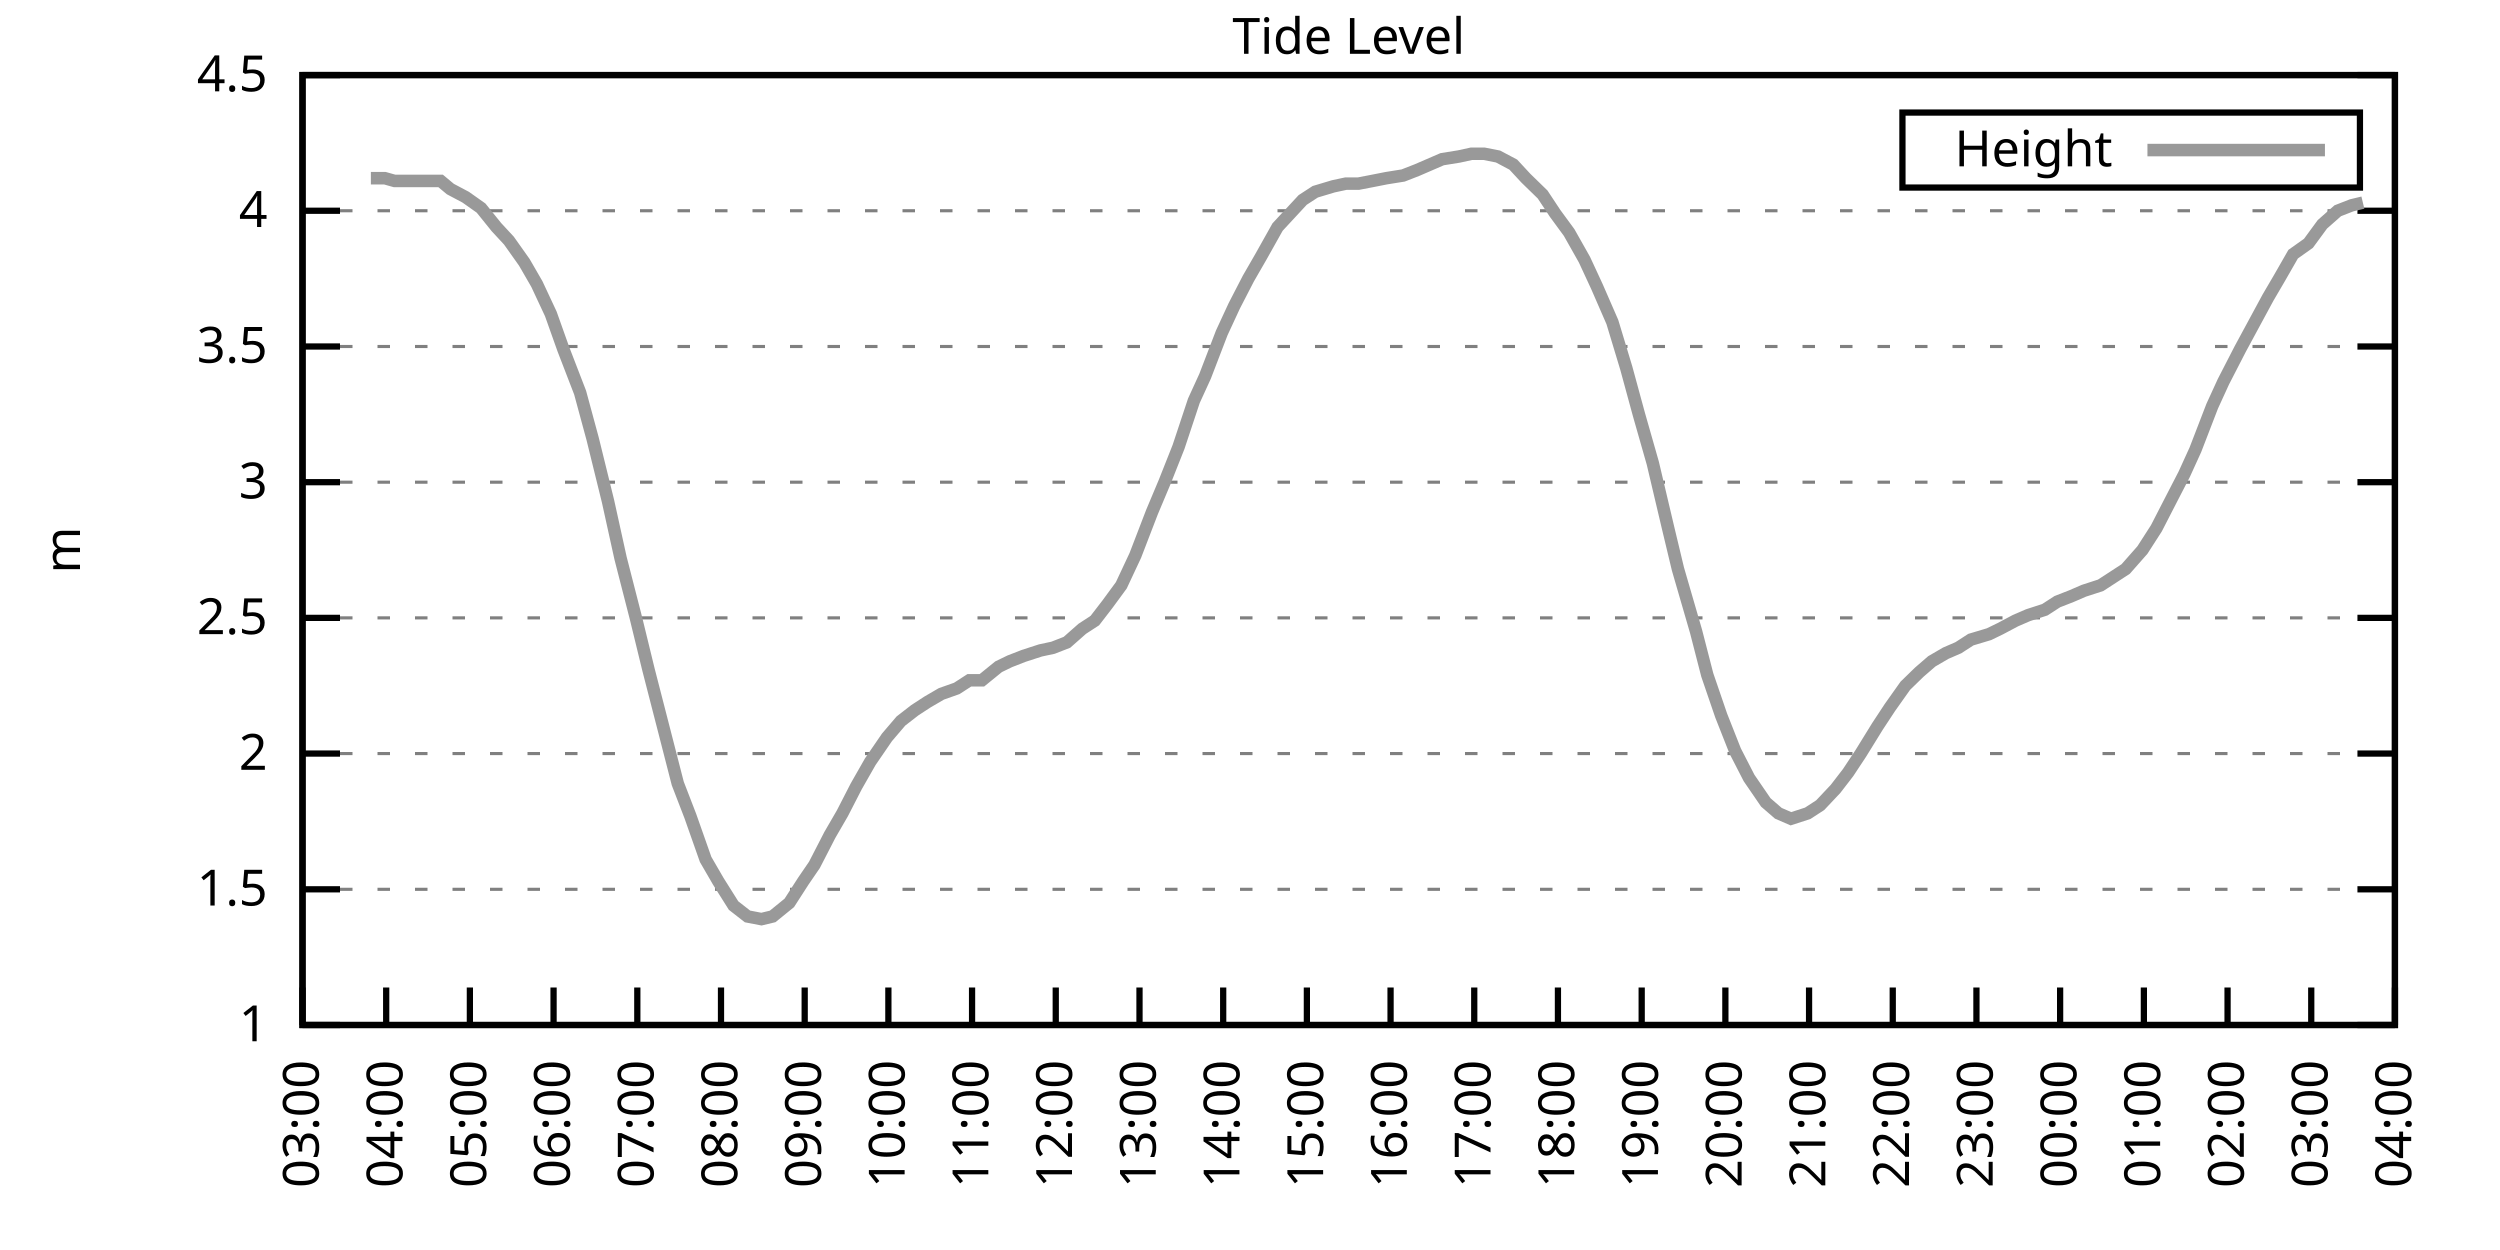
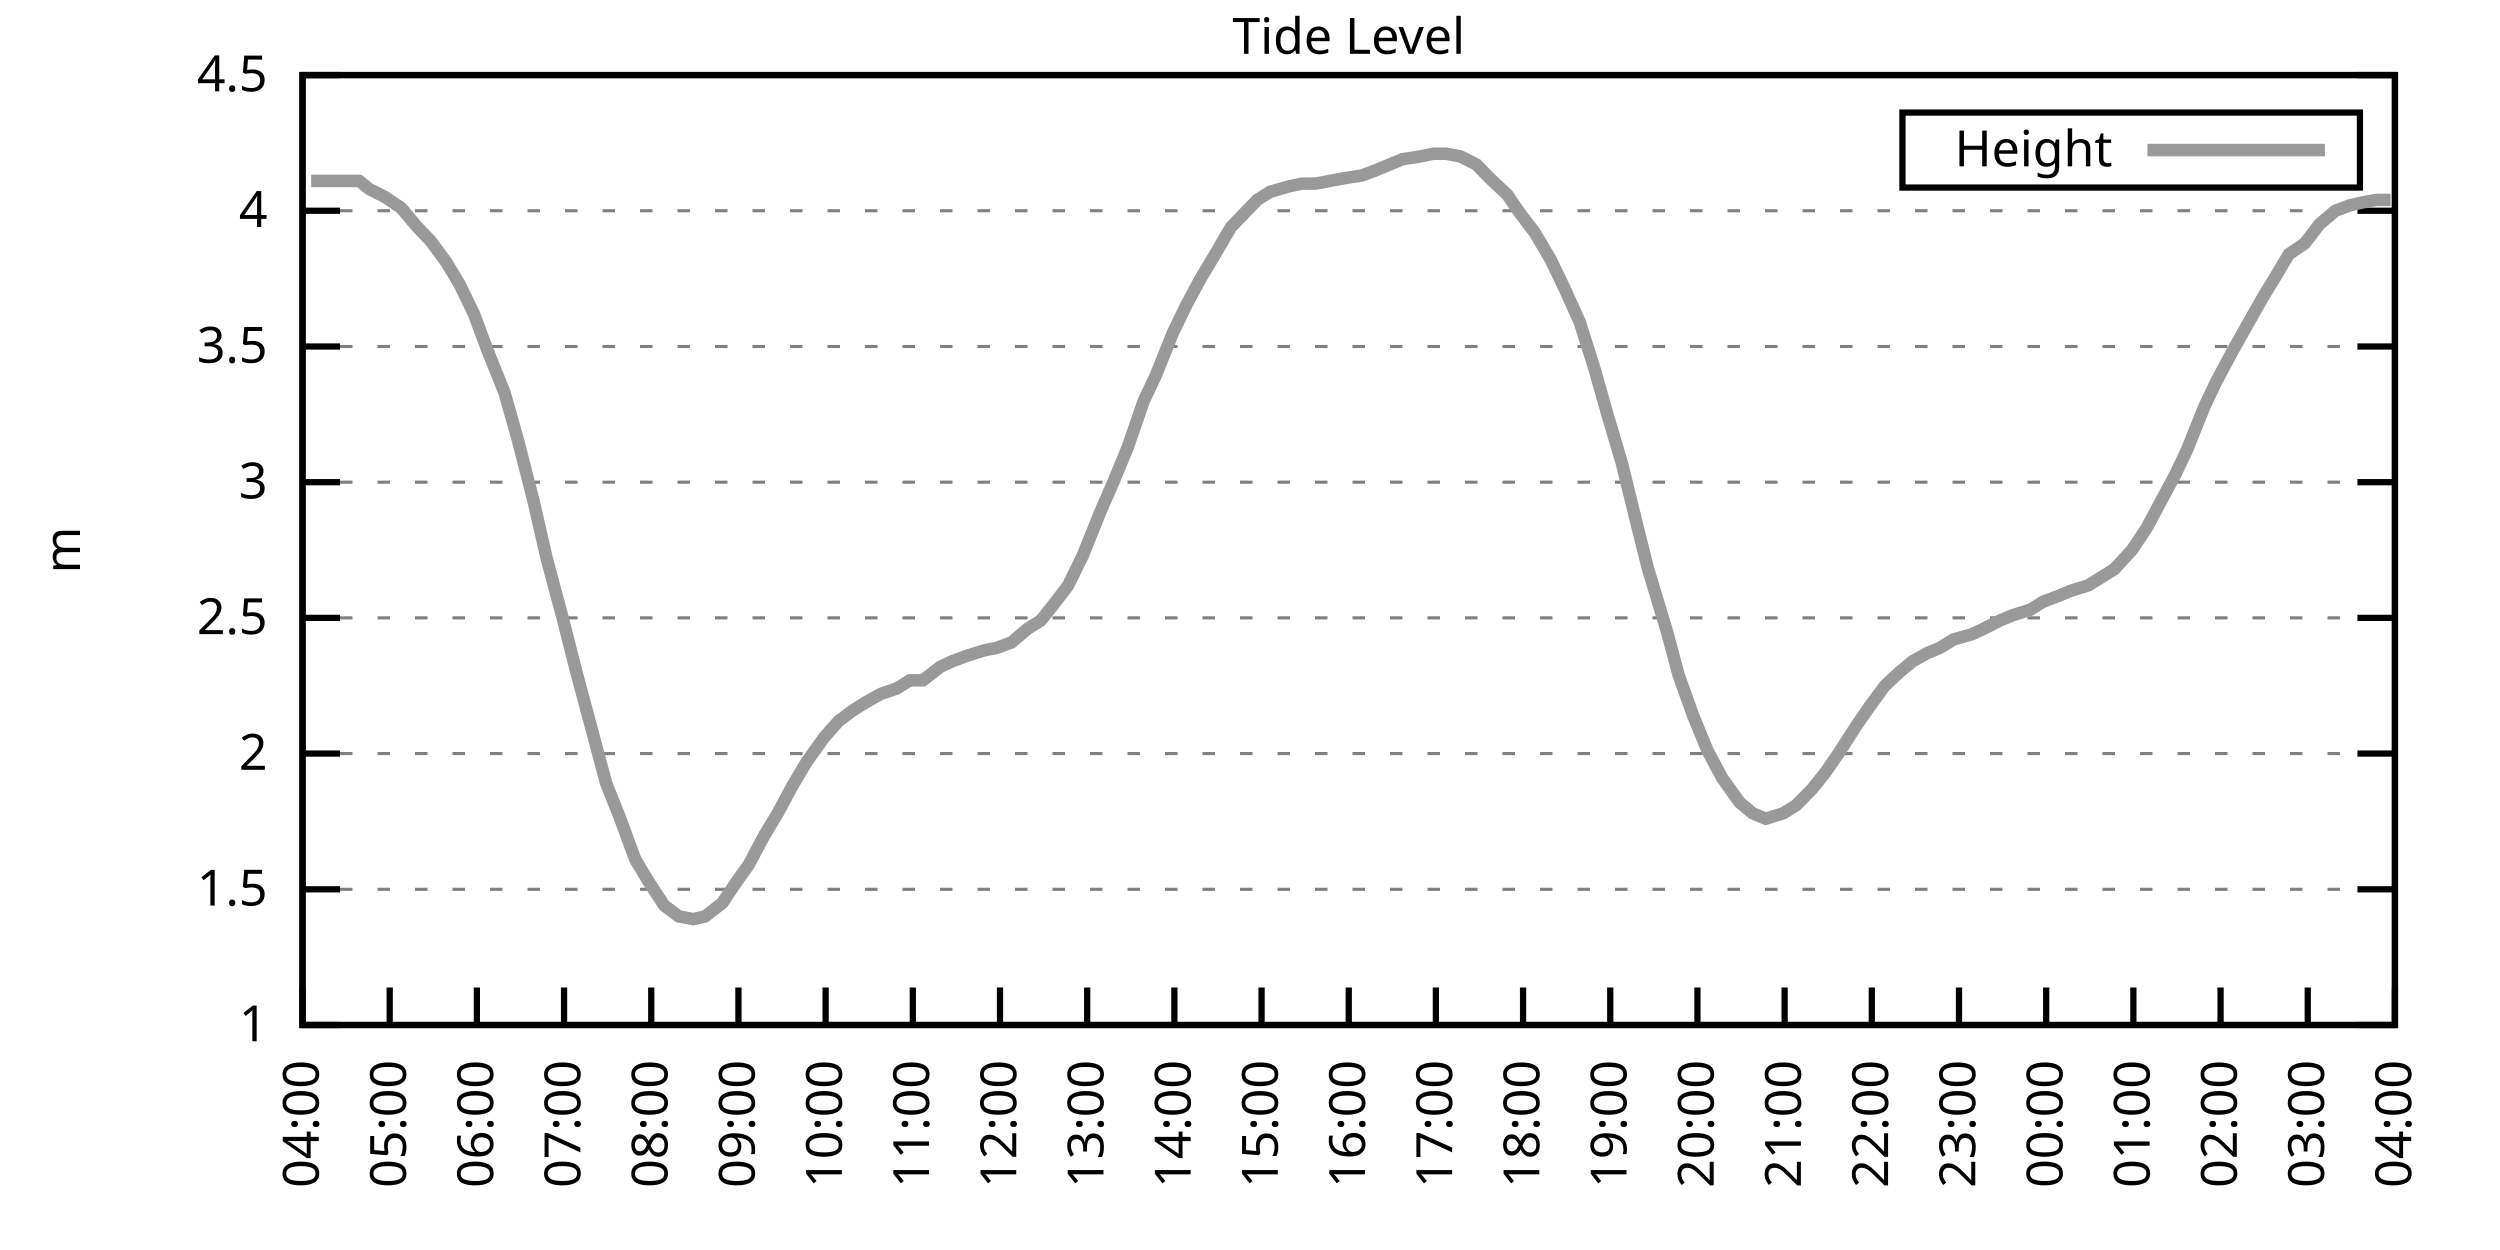
<svg xmlns="http://www.w3.org/2000/svg" xmlns:xlink="http://www.w3.org/1999/xlink" width="400" height="200" viewBox="0 0 400 200">
  <g id="gnuplot_canvas">
    <rect x="0" y="0" width="400" height="200" fill="none" />
    <defs>
      <circle id="gpDot" r="0.5" stroke-width="0.5" stroke="currentColor" />
      <path id="gpPt0" stroke-width="0.333" stroke="currentColor" d="M-1,0 h2 M0,-1 v2" />
      <path id="gpPt1" stroke-width="0.333" stroke="currentColor" d="M-1,-1 L1,1 M1,-1 L-1,1" />
      <path id="gpPt2" stroke-width="0.333" stroke="currentColor" d="M-1,0 L1,0 M0,-1 L0,1 M-1,-1 L1,1 M-1,1 L1,-1" />
      <rect id="gpPt3" stroke-width="0.333" stroke="currentColor" x="-1" y="-1" width="2" height="2" />
      <rect id="gpPt4" stroke-width="0.333" stroke="currentColor" fill="currentColor" x="-1" y="-1" width="2" height="2" />
      <circle id="gpPt5" stroke-width="0.333" stroke="currentColor" cx="0" cy="0" r="1" />
      <use xlink:href="#gpPt5" id="gpPt6" fill="currentColor" stroke="none" />
      <path id="gpPt7" stroke-width="0.333" stroke="currentColor" d="M0,-1.33 L-1.33,0.67 L1.33,0.67 z" />
      <use xlink:href="#gpPt7" id="gpPt8" fill="currentColor" stroke="none" />
      <use xlink:href="#gpPt7" id="gpPt9" stroke="currentColor" transform="rotate(180)" />
      <use xlink:href="#gpPt9" id="gpPt10" fill="currentColor" stroke="none" />
      <use xlink:href="#gpPt3" id="gpPt11" stroke="currentColor" transform="rotate(45)" />
      <use xlink:href="#gpPt11" id="gpPt12" fill="currentColor" stroke="none" />
      <path id="gpPt13" stroke-width="0.333" stroke="currentColor" d="M0,1.330 L1.265,0.411 L0.782,-1.067 L-0.782,-1.076 L-1.265,0.411 z" />
      <use xlink:href="#gpPt13" id="gpPt14" fill="currentColor" stroke="none" />
      <filter id="textbox" filterUnits="objectBoundingBox" x="0" y="0" height="1" width="1">
        <feFlood flood-color="white" flood-opacity="1" result="bgnd" />
        <feComposite in="SourceGraphic" in2="bgnd" operator="atop" />
      </filter>
      <filter id="greybox" filterUnits="objectBoundingBox" x="0" y="0" height="1" width="1">
        <feFlood flood-color="lightgrey" flood-opacity="1" result="grey" />
        <feComposite in="SourceGraphic" in2="grey" operator="atop" />
      </filter>
    </defs>
    <g fill="none" color="white" stroke="currentColor" stroke-width="1.00" stroke-linecap="butt" stroke-linejoin="miter">
</g>
    <g fill="none" color="black" stroke="currentColor" stroke-width="1.00" stroke-linecap="butt" stroke-linejoin="miter">
      <g stroke="none" shape-rendering="crispEdges">
        <polygon fill="rgb(255, 255, 255)" points="48.40,164.00 383.18,164.00 383.18,12.02 48.40,12.02 " />
      </g>
    </g>
    <g fill="none" color="black" stroke="currentColor" stroke-width="1.00" stroke-linecap="butt" stroke-linejoin="miter">
</g>
    <g fill="none" color="black" stroke="black" stroke-width="0.50" stroke-linecap="butt" stroke-linejoin="miter">
</g>
    <g fill="none" color="gray" stroke="currentColor" stroke-width="0.50" stroke-linecap="butt" stroke-linejoin="miter">
      <path stroke="gray" stroke-dasharray="2,4" class="gridline" d="M48.40,164.00 L383.19,164.00  " />
    </g>
    <g fill="none" color="gray" stroke="gray" stroke-width="1.00" stroke-linecap="butt" stroke-linejoin="miter">
</g>
    <g fill="none" color="black" stroke="currentColor" stroke-width="1.00" stroke-linecap="butt" stroke-linejoin="miter">
      <path stroke="black" d="M48.40,164.00 L54.40,164.00 M383.19,164.00 L377.19,164.00  " />
      <g transform="translate(42.80,166.60)" stroke="none" fill="black" font-family="Sans" font-size="8.00" text-anchor="end">
        <text>
          <tspan font-family="Sans"> 1</tspan>
        </text>
      </g>
    </g>
    <g fill="none" color="black" stroke="currentColor" stroke-width="1.00" stroke-linecap="butt" stroke-linejoin="miter">
</g>
    <g fill="none" color="black" stroke="black" stroke-width="0.50" stroke-linecap="butt" stroke-linejoin="miter">
</g>
    <g fill="none" color="gray" stroke="currentColor" stroke-width="0.50" stroke-linecap="butt" stroke-linejoin="miter">
      <path stroke="gray" stroke-dasharray="2,4" class="gridline" d="M48.40,142.29 L383.19,142.29  " />
    </g>
    <g fill="none" color="gray" stroke="gray" stroke-width="1.00" stroke-linecap="butt" stroke-linejoin="miter">
</g>
    <g fill="none" color="black" stroke="currentColor" stroke-width="1.00" stroke-linecap="butt" stroke-linejoin="miter">
      <path stroke="black" d="M48.40,142.29 L54.40,142.29 M383.19,142.29 L377.19,142.29  " />
      <g transform="translate(42.80,144.89)" stroke="none" fill="black" font-family="Sans" font-size="8.00" text-anchor="end">
        <text>
          <tspan font-family="Sans"> 1.5</tspan>
        </text>
      </g>
    </g>
    <g fill="none" color="black" stroke="currentColor" stroke-width="1.00" stroke-linecap="butt" stroke-linejoin="miter">
</g>
    <g fill="none" color="black" stroke="black" stroke-width="0.50" stroke-linecap="butt" stroke-linejoin="miter">
</g>
    <g fill="none" color="gray" stroke="currentColor" stroke-width="0.50" stroke-linecap="butt" stroke-linejoin="miter">
      <path stroke="gray" stroke-dasharray="2,4" class="gridline" d="M48.40,120.57 L383.19,120.57  " />
    </g>
    <g fill="none" color="gray" stroke="gray" stroke-width="1.00" stroke-linecap="butt" stroke-linejoin="miter">
</g>
    <g fill="none" color="black" stroke="currentColor" stroke-width="1.00" stroke-linecap="butt" stroke-linejoin="miter">
      <path stroke="black" d="M48.40,120.57 L54.40,120.57 M383.19,120.57 L377.19,120.57  " />
      <g transform="translate(42.80,123.17)" stroke="none" fill="black" font-family="Sans" font-size="8.00" text-anchor="end">
        <text>
          <tspan font-family="Sans"> 2</tspan>
        </text>
      </g>
    </g>
    <g fill="none" color="black" stroke="currentColor" stroke-width="1.00" stroke-linecap="butt" stroke-linejoin="miter">
</g>
    <g fill="none" color="black" stroke="black" stroke-width="0.50" stroke-linecap="butt" stroke-linejoin="miter">
</g>
    <g fill="none" color="gray" stroke="currentColor" stroke-width="0.50" stroke-linecap="butt" stroke-linejoin="miter">
      <path stroke="gray" stroke-dasharray="2,4" class="gridline" d="M48.40,98.86 L383.19,98.86  " />
    </g>
    <g fill="none" color="gray" stroke="gray" stroke-width="1.00" stroke-linecap="butt" stroke-linejoin="miter">
</g>
    <g fill="none" color="black" stroke="currentColor" stroke-width="1.00" stroke-linecap="butt" stroke-linejoin="miter">
      <path stroke="black" d="M48.40,98.86 L54.40,98.86 M383.19,98.86 L377.19,98.86  " />
      <g transform="translate(42.80,101.46)" stroke="none" fill="black" font-family="Sans" font-size="8.00" text-anchor="end">
        <text>
          <tspan font-family="Sans"> 2.5</tspan>
        </text>
      </g>
    </g>
    <g fill="none" color="black" stroke="currentColor" stroke-width="1.00" stroke-linecap="butt" stroke-linejoin="miter">
</g>
    <g fill="none" color="black" stroke="black" stroke-width="0.50" stroke-linecap="butt" stroke-linejoin="miter">
</g>
    <g fill="none" color="gray" stroke="currentColor" stroke-width="0.50" stroke-linecap="butt" stroke-linejoin="miter">
      <path stroke="gray" stroke-dasharray="2,4" class="gridline" d="M48.40,77.15 L383.19,77.15  " />
    </g>
    <g fill="none" color="gray" stroke="gray" stroke-width="1.00" stroke-linecap="butt" stroke-linejoin="miter">
</g>
    <g fill="none" color="black" stroke="currentColor" stroke-width="1.00" stroke-linecap="butt" stroke-linejoin="miter">
      <path stroke="black" d="M48.40,77.15 L54.40,77.15 M383.19,77.15 L377.19,77.15  " />
      <g transform="translate(42.80,79.75)" stroke="none" fill="black" font-family="Sans" font-size="8.00" text-anchor="end">
        <text>
          <tspan font-family="Sans"> 3</tspan>
        </text>
      </g>
    </g>
    <g fill="none" color="black" stroke="currentColor" stroke-width="1.00" stroke-linecap="butt" stroke-linejoin="miter">
</g>
    <g fill="none" color="black" stroke="black" stroke-width="0.50" stroke-linecap="butt" stroke-linejoin="miter">
</g>
    <g fill="none" color="gray" stroke="currentColor" stroke-width="0.50" stroke-linecap="butt" stroke-linejoin="miter">
      <path stroke="gray" stroke-dasharray="2,4" class="gridline" d="M48.40,55.44 L383.19,55.44  " />
    </g>
    <g fill="none" color="gray" stroke="gray" stroke-width="1.00" stroke-linecap="butt" stroke-linejoin="miter">
</g>
    <g fill="none" color="black" stroke="currentColor" stroke-width="1.00" stroke-linecap="butt" stroke-linejoin="miter">
      <path stroke="black" d="M48.40,55.44 L54.40,55.44 M383.19,55.44 L377.19,55.44  " />
      <g transform="translate(42.80,58.04)" stroke="none" fill="black" font-family="Sans" font-size="8.00" text-anchor="end">
        <text>
          <tspan font-family="Sans"> 3.5</tspan>
        </text>
      </g>
    </g>
    <g fill="none" color="black" stroke="currentColor" stroke-width="1.00" stroke-linecap="butt" stroke-linejoin="miter">
</g>
    <g fill="none" color="black" stroke="black" stroke-width="0.50" stroke-linecap="butt" stroke-linejoin="miter">
</g>
    <g fill="none" color="gray" stroke="currentColor" stroke-width="0.50" stroke-linecap="butt" stroke-linejoin="miter">
      <path stroke="gray" stroke-dasharray="2,4" class="gridline" d="M48.40,33.72 L383.19,33.72  " />
    </g>
    <g fill="none" color="gray" stroke="gray" stroke-width="1.00" stroke-linecap="butt" stroke-linejoin="miter">
</g>
    <g fill="none" color="black" stroke="currentColor" stroke-width="1.00" stroke-linecap="butt" stroke-linejoin="miter">
      <path stroke="black" d="M48.40,33.72 L54.40,33.72 M383.19,33.72 L377.19,33.72  " />
      <g transform="translate(42.80,36.32)" stroke="none" fill="black" font-family="Sans" font-size="8.00" text-anchor="end">
        <text>
          <tspan font-family="Sans"> 4</tspan>
        </text>
      </g>
    </g>
    <g fill="none" color="black" stroke="currentColor" stroke-width="1.00" stroke-linecap="butt" stroke-linejoin="miter">
</g>
    <g fill="none" color="black" stroke="black" stroke-width="0.50" stroke-linecap="butt" stroke-linejoin="miter">
</g>
    <g fill="none" color="gray" stroke="currentColor" stroke-width="0.50" stroke-linecap="butt" stroke-linejoin="miter">
      <path stroke="gray" stroke-dasharray="2,4" class="gridline" d="M48.40,12.01 L383.19,12.01  " />
    </g>
    <g fill="none" color="gray" stroke="gray" stroke-width="1.00" stroke-linecap="butt" stroke-linejoin="miter">
</g>
    <g fill="none" color="black" stroke="currentColor" stroke-width="1.00" stroke-linecap="butt" stroke-linejoin="miter">
      <path stroke="black" d="M48.40,12.01 L54.40,12.01 M383.19,12.01 L377.19,12.01  " />
      <g transform="translate(42.80,14.61)" stroke="none" fill="black" font-family="Sans" font-size="8.00" text-anchor="end">
        <text>
          <tspan font-family="Sans"> 4.5</tspan>
        </text>
      </g>
    </g>
    <g fill="none" color="black" stroke="currentColor" stroke-width="1.00" stroke-linecap="butt" stroke-linejoin="miter">
      <path stroke="black" d="M48.40,164.00 L48.40,158.00  " />
      <g transform="translate(51.00,169.60) rotate(270.00)" stroke="none" fill="black" font-family="Sans" font-size="8.00" text-anchor="end">
        <text>
-           <tspan font-family="Sans">03:00</tspan>
-         </text>
-       </g>
-     </g>
-     <g fill="none" color="black" stroke="currentColor" stroke-width="1.00" stroke-linecap="butt" stroke-linejoin="miter">
-       <path stroke="black" d="M61.79,164.00 L61.79,158.00  " />
-       <g transform="translate(64.39,169.60) rotate(270.00)" stroke="none" fill="black" font-family="Sans" font-size="8.00" text-anchor="end">
-         <text>
          <tspan font-family="Sans">04:00</tspan>
        </text>
      </g>
    </g>
    <g fill="none" color="black" stroke="currentColor" stroke-width="1.00" stroke-linecap="butt" stroke-linejoin="miter">
-       <path stroke="black" d="M75.18,164.00 L75.18,158.00  " />
-       <g transform="translate(77.78,169.60) rotate(270.00)" stroke="none" fill="black" font-family="Sans" font-size="8.00" text-anchor="end">
+       <path stroke="black" d="M62.35,164.00 L62.35,158.00  " />
+       <g transform="translate(64.95,169.60) rotate(270.00)" stroke="none" fill="black" font-family="Sans" font-size="8.00" text-anchor="end">
        <text>
          <tspan font-family="Sans">05:00</tspan>
        </text>
      </g>
    </g>
    <g fill="none" color="black" stroke="currentColor" stroke-width="1.00" stroke-linecap="butt" stroke-linejoin="miter">
-       <path stroke="black" d="M88.57,164.00 L88.57,158.00  " />
-       <g transform="translate(91.17,169.60) rotate(270.00)" stroke="none" fill="black" font-family="Sans" font-size="8.00" text-anchor="end">
+       <path stroke="black" d="M76.30,164.00 L76.30,158.00  " />
+       <g transform="translate(78.90,169.60) rotate(270.00)" stroke="none" fill="black" font-family="Sans" font-size="8.00" text-anchor="end">
        <text>
          <tspan font-family="Sans">06:00</tspan>
        </text>
      </g>
    </g>
    <g fill="none" color="black" stroke="currentColor" stroke-width="1.00" stroke-linecap="butt" stroke-linejoin="miter">
-       <path stroke="black" d="M101.97,164.00 L101.97,158.00  " />
-       <g transform="translate(104.57,169.60) rotate(270.00)" stroke="none" fill="black" font-family="Sans" font-size="8.00" text-anchor="end">
+       <path stroke="black" d="M90.25,164.00 L90.25,158.00  " />
+       <g transform="translate(92.85,169.60) rotate(270.00)" stroke="none" fill="black" font-family="Sans" font-size="8.00" text-anchor="end">
        <text>
          <tspan font-family="Sans">07:00</tspan>
        </text>
      </g>
    </g>
    <g fill="none" color="black" stroke="currentColor" stroke-width="1.00" stroke-linecap="butt" stroke-linejoin="miter">
-       <path stroke="black" d="M115.36,164.00 L115.36,158.00  " />
-       <g transform="translate(117.96,169.60) rotate(270.00)" stroke="none" fill="black" font-family="Sans" font-size="8.00" text-anchor="end">
+       <path stroke="black" d="M104.20,164.00 L104.20,158.00  " />
+       <g transform="translate(106.80,169.60) rotate(270.00)" stroke="none" fill="black" font-family="Sans" font-size="8.00" text-anchor="end">
        <text>
          <tspan font-family="Sans">08:00</tspan>
        </text>
      </g>
    </g>
    <g fill="none" color="black" stroke="currentColor" stroke-width="1.00" stroke-linecap="butt" stroke-linejoin="miter">
-       <path stroke="black" d="M128.75,164.00 L128.75,158.00  " />
-       <g transform="translate(131.35,169.60) rotate(270.00)" stroke="none" fill="black" font-family="Sans" font-size="8.00" text-anchor="end">
+       <path stroke="black" d="M118.15,164.00 L118.15,158.00  " />
+       <g transform="translate(120.75,169.60) rotate(270.00)" stroke="none" fill="black" font-family="Sans" font-size="8.00" text-anchor="end">
        <text>
          <tspan font-family="Sans">09:00</tspan>
        </text>
      </g>
    </g>
    <g fill="none" color="black" stroke="currentColor" stroke-width="1.00" stroke-linecap="butt" stroke-linejoin="miter">
-       <path stroke="black" d="M142.14,164.00 L142.14,158.00  " />
-       <g transform="translate(144.74,169.60) rotate(270.00)" stroke="none" fill="black" font-family="Sans" font-size="8.00" text-anchor="end">
+       <path stroke="black" d="M132.10,164.00 L132.10,158.00  " />
+       <g transform="translate(134.70,169.60) rotate(270.00)" stroke="none" fill="black" font-family="Sans" font-size="8.00" text-anchor="end">
        <text>
          <tspan font-family="Sans">10:00</tspan>
        </text>
      </g>
    </g>
    <g fill="none" color="black" stroke="currentColor" stroke-width="1.00" stroke-linecap="butt" stroke-linejoin="miter">
-       <path stroke="black" d="M155.53,164.00 L155.53,158.00  " />
-       <g transform="translate(158.13,169.60) rotate(270.00)" stroke="none" fill="black" font-family="Sans" font-size="8.00" text-anchor="end">
+       <path stroke="black" d="M146.05,164.00 L146.05,158.00  " />
+       <g transform="translate(148.65,169.60) rotate(270.00)" stroke="none" fill="black" font-family="Sans" font-size="8.00" text-anchor="end">
        <text>
          <tspan font-family="Sans">11:00</tspan>
        </text>
      </g>
    </g>
    <g fill="none" color="black" stroke="currentColor" stroke-width="1.00" stroke-linecap="butt" stroke-linejoin="miter">
-       <path stroke="black" d="M168.92,164.00 L168.92,158.00  " />
-       <g transform="translate(171.52,169.60) rotate(270.00)" stroke="none" fill="black" font-family="Sans" font-size="8.00" text-anchor="end">
+       <path stroke="black" d="M160.00,164.00 L160.00,158.00  " />
+       <g transform="translate(162.60,169.60) rotate(270.00)" stroke="none" fill="black" font-family="Sans" font-size="8.00" text-anchor="end">
        <text>
          <tspan font-family="Sans">12:00</tspan>
        </text>
      </g>
    </g>
    <g fill="none" color="black" stroke="currentColor" stroke-width="1.00" stroke-linecap="butt" stroke-linejoin="miter">
-       <path stroke="black" d="M182.32,164.00 L182.32,158.00  " />
-       <g transform="translate(184.92,169.60) rotate(270.00)" stroke="none" fill="black" font-family="Sans" font-size="8.00" text-anchor="end">
+       <path stroke="black" d="M173.95,164.00 L173.95,158.00  " />
+       <g transform="translate(176.55,169.60) rotate(270.00)" stroke="none" fill="black" font-family="Sans" font-size="8.00" text-anchor="end">
        <text>
          <tspan font-family="Sans">13:00</tspan>
        </text>
      </g>
    </g>
    <g fill="none" color="black" stroke="currentColor" stroke-width="1.00" stroke-linecap="butt" stroke-linejoin="miter">
-       <path stroke="black" d="M195.71,164.00 L195.71,158.00  " />
-       <g transform="translate(198.31,169.60) rotate(270.00)" stroke="none" fill="black" font-family="Sans" font-size="8.00" text-anchor="end">
+       <path stroke="black" d="M187.90,164.00 L187.90,158.00  " />
+       <g transform="translate(190.50,169.60) rotate(270.00)" stroke="none" fill="black" font-family="Sans" font-size="8.00" text-anchor="end">
        <text>
          <tspan font-family="Sans">14:00</tspan>
        </text>
      </g>
    </g>
    <g fill="none" color="black" stroke="currentColor" stroke-width="1.00" stroke-linecap="butt" stroke-linejoin="miter">
-       <path stroke="black" d="M209.10,164.00 L209.10,158.00  " />
-       <g transform="translate(211.70,169.60) rotate(270.00)" stroke="none" fill="black" font-family="Sans" font-size="8.00" text-anchor="end">
+       <path stroke="black" d="M201.85,164.00 L201.85,158.00  " />
+       <g transform="translate(204.45,169.60) rotate(270.00)" stroke="none" fill="black" font-family="Sans" font-size="8.00" text-anchor="end">
        <text>
          <tspan font-family="Sans">15:00</tspan>
        </text>
      </g>
    </g>
    <g fill="none" color="black" stroke="currentColor" stroke-width="1.00" stroke-linecap="butt" stroke-linejoin="miter">
-       <path stroke="black" d="M222.49,164.00 L222.49,158.00  " />
-       <g transform="translate(225.09,169.60) rotate(270.00)" stroke="none" fill="black" font-family="Sans" font-size="8.00" text-anchor="end">
+       <path stroke="black" d="M215.80,164.00 L215.80,158.00  " />
+       <g transform="translate(218.40,169.60) rotate(270.00)" stroke="none" fill="black" font-family="Sans" font-size="8.00" text-anchor="end">
        <text>
          <tspan font-family="Sans">16:00</tspan>
        </text>
      </g>
    </g>
    <g fill="none" color="black" stroke="currentColor" stroke-width="1.00" stroke-linecap="butt" stroke-linejoin="miter">
-       <path stroke="black" d="M235.88,164.00 L235.88,158.00  " />
-       <g transform="translate(238.48,169.60) rotate(270.00)" stroke="none" fill="black" font-family="Sans" font-size="8.00" text-anchor="end">
+       <path stroke="black" d="M229.74,164.00 L229.74,158.00  " />
+       <g transform="translate(232.34,169.60) rotate(270.00)" stroke="none" fill="black" font-family="Sans" font-size="8.00" text-anchor="end">
        <text>
          <tspan font-family="Sans">17:00</tspan>
        </text>
      </g>
    </g>
    <g fill="none" color="black" stroke="currentColor" stroke-width="1.00" stroke-linecap="butt" stroke-linejoin="miter">
-       <path stroke="black" d="M249.27,164.00 L249.27,158.00  " />
-       <g transform="translate(251.87,169.60) rotate(270.00)" stroke="none" fill="black" font-family="Sans" font-size="8.00" text-anchor="end">
+       <path stroke="black" d="M243.69,164.00 L243.69,158.00  " />
+       <g transform="translate(246.29,169.60) rotate(270.00)" stroke="none" fill="black" font-family="Sans" font-size="8.00" text-anchor="end">
        <text>
          <tspan font-family="Sans">18:00</tspan>
        </text>
      </g>
    </g>
    <g fill="none" color="black" stroke="currentColor" stroke-width="1.00" stroke-linecap="butt" stroke-linejoin="miter">
-       <path stroke="black" d="M262.67,164.00 L262.67,158.00  " />
-       <g transform="translate(265.27,169.60) rotate(270.00)" stroke="none" fill="black" font-family="Sans" font-size="8.00" text-anchor="end">
+       <path stroke="black" d="M257.64,164.00 L257.64,158.00  " />
+       <g transform="translate(260.24,169.60) rotate(270.00)" stroke="none" fill="black" font-family="Sans" font-size="8.00" text-anchor="end">
        <text>
          <tspan font-family="Sans">19:00</tspan>
        </text>
      </g>
    </g>
    <g fill="none" color="black" stroke="currentColor" stroke-width="1.00" stroke-linecap="butt" stroke-linejoin="miter">
-       <path stroke="black" d="M276.06,164.00 L276.06,158.00  " />
-       <g transform="translate(278.66,169.60) rotate(270.00)" stroke="none" fill="black" font-family="Sans" font-size="8.00" text-anchor="end">
+       <path stroke="black" d="M271.59,164.00 L271.59,158.00  " />
+       <g transform="translate(274.19,169.60) rotate(270.00)" stroke="none" fill="black" font-family="Sans" font-size="8.00" text-anchor="end">
        <text>
          <tspan font-family="Sans">20:00</tspan>
        </text>
      </g>
    </g>
    <g fill="none" color="black" stroke="currentColor" stroke-width="1.00" stroke-linecap="butt" stroke-linejoin="miter">
-       <path stroke="black" d="M289.45,164.00 L289.45,158.00  " />
-       <g transform="translate(292.05,169.60) rotate(270.00)" stroke="none" fill="black" font-family="Sans" font-size="8.00" text-anchor="end">
+       <path stroke="black" d="M285.54,164.00 L285.54,158.00  " />
+       <g transform="translate(288.14,169.60) rotate(270.00)" stroke="none" fill="black" font-family="Sans" font-size="8.00" text-anchor="end">
        <text>
          <tspan font-family="Sans">21:00</tspan>
        </text>
      </g>
    </g>
    <g fill="none" color="black" stroke="currentColor" stroke-width="1.00" stroke-linecap="butt" stroke-linejoin="miter">
-       <path stroke="black" d="M302.84,164.00 L302.84,158.00  " />
-       <g transform="translate(305.44,169.60) rotate(270.00)" stroke="none" fill="black" font-family="Sans" font-size="8.00" text-anchor="end">
+       <path stroke="black" d="M299.49,164.00 L299.49,158.00  " />
+       <g transform="translate(302.09,169.60) rotate(270.00)" stroke="none" fill="black" font-family="Sans" font-size="8.00" text-anchor="end">
        <text>
          <tspan font-family="Sans">22:00</tspan>
        </text>
      </g>
    </g>
    <g fill="none" color="black" stroke="currentColor" stroke-width="1.00" stroke-linecap="butt" stroke-linejoin="miter">
-       <path stroke="black" d="M316.23,164.00 L316.23,158.00  " />
-       <g transform="translate(318.83,169.60) rotate(270.00)" stroke="none" fill="black" font-family="Sans" font-size="8.00" text-anchor="end">
+       <path stroke="black" d="M313.44,164.00 L313.44,158.00  " />
+       <g transform="translate(316.04,169.60) rotate(270.00)" stroke="none" fill="black" font-family="Sans" font-size="8.00" text-anchor="end">
        <text>
          <tspan font-family="Sans">23:00</tspan>
        </text>
      </g>
    </g>
    <g fill="none" color="black" stroke="currentColor" stroke-width="1.00" stroke-linecap="butt" stroke-linejoin="miter">
-       <path stroke="black" d="M329.62,164.00 L329.62,158.00  " />
-       <g transform="translate(332.22,169.60) rotate(270.00)" stroke="none" fill="black" font-family="Sans" font-size="8.00" text-anchor="end">
+       <path stroke="black" d="M327.39,164.00 L327.39,158.00  " />
+       <g transform="translate(329.99,169.60) rotate(270.00)" stroke="none" fill="black" font-family="Sans" font-size="8.00" text-anchor="end">
        <text>
          <tspan font-family="Sans">00:00</tspan>
        </text>
      </g>
    </g>
    <g fill="none" color="black" stroke="currentColor" stroke-width="1.00" stroke-linecap="butt" stroke-linejoin="miter">
-       <path stroke="black" d="M343.02,164.00 L343.02,158.00  " />
-       <g transform="translate(345.62,169.60) rotate(270.00)" stroke="none" fill="black" font-family="Sans" font-size="8.00" text-anchor="end">
+       <path stroke="black" d="M341.34,164.00 L341.34,158.00  " />
+       <g transform="translate(343.94,169.60) rotate(270.00)" stroke="none" fill="black" font-family="Sans" font-size="8.00" text-anchor="end">
        <text>
          <tspan font-family="Sans">01:00</tspan>
        </text>
      </g>
    </g>
    <g fill="none" color="black" stroke="currentColor" stroke-width="1.00" stroke-linecap="butt" stroke-linejoin="miter">
-       <path stroke="black" d="M356.41,164.00 L356.41,158.00  " />
-       <g transform="translate(359.01,169.60) rotate(270.00)" stroke="none" fill="black" font-family="Sans" font-size="8.00" text-anchor="end">
+       <path stroke="black" d="M355.29,164.00 L355.29,158.00  " />
+       <g transform="translate(357.89,169.60) rotate(270.00)" stroke="none" fill="black" font-family="Sans" font-size="8.00" text-anchor="end">
        <text>
          <tspan font-family="Sans">02:00</tspan>
        </text>
      </g>
    </g>
    <g fill="none" color="black" stroke="currentColor" stroke-width="1.00" stroke-linecap="butt" stroke-linejoin="miter">
-       <path stroke="black" d="M369.80,164.00 L369.80,158.00  " />
-       <g transform="translate(372.40,169.60) rotate(270.00)" stroke="none" fill="black" font-family="Sans" font-size="8.00" text-anchor="end">
+       <path stroke="black" d="M369.24,164.00 L369.24,158.00  " />
+       <g transform="translate(371.84,169.60) rotate(270.00)" stroke="none" fill="black" font-family="Sans" font-size="8.00" text-anchor="end">
        <text>
          <tspan font-family="Sans">03:00</tspan>
        </text>
      </g>
    </g>
    <g fill="none" color="black" stroke="currentColor" stroke-width="1.00" stroke-linecap="butt" stroke-linejoin="miter">
      <path stroke="black" d="M383.19,164.00 L383.19,158.00  " />
      <g transform="translate(385.79,169.60) rotate(270.00)" stroke="none" fill="black" font-family="Sans" font-size="8.00" text-anchor="end">
        <text>
          <tspan font-family="Sans">04:00</tspan>
        </text>
      </g>
    </g>
    <g fill="none" color="black" stroke="currentColor" stroke-width="1.00" stroke-linecap="butt" stroke-linejoin="miter">
</g>
    <g fill="none" color="black" stroke="currentColor" stroke-width="1.00" stroke-linecap="butt" stroke-linejoin="miter">
      <path stroke="black" d="M48.40,12.01 L48.40,164.00 L383.19,164.00 L383.19,12.01 L48.40,12.01 Z  " />
    </g>
    <g fill="none" color="black" stroke="currentColor" stroke-width="1.00" stroke-linecap="butt" stroke-linejoin="miter">
</g>
    <g fill="none" color="black" stroke="currentColor" stroke-width="1.00" stroke-linecap="butt" stroke-linejoin="miter">
      <path stroke="black" d="M304.39,30.01 L304.39,18.01 L377.59,18.01 L377.59,30.01 L304.39,30.01 Z  " />
    </g>
    <g id="Tide_level_plot_1">
      <g fill="none" color="white" stroke="black" stroke-width="2.00" stroke-linecap="butt" stroke-linejoin="miter">
</g>
      <g fill="none" color="black" stroke="currentColor" stroke-width="2.00" stroke-linecap="butt" stroke-linejoin="miter">
        <g transform="translate(337.99,26.61)" stroke="none" fill="black" font-family="Sans" font-size="8.00" text-anchor="end">
          <text>
            <tspan font-family="Sans">Height</tspan>
          </text>
        </g>
      </g>
      <g fill="none" color="black" stroke="currentColor" stroke-width="2.00" stroke-linecap="butt" stroke-linejoin="miter">
-         <path stroke="rgb(153, 153, 153)" d="M343.59,24.01 L371.99,24.01 M59.34,28.51 L61.57,28.51 L63.13,28.95 L65.81,28.95 L68.04,28.95 L70.50,28.95   L72.06,30.25 L74.51,31.55 L76.97,33.29 L79.42,36.33 L81.43,38.50 L83.89,41.97 L85.90,45.45 L88.13,50.22   L90.14,55.87 L92.82,62.82 L94.82,70.20 L97.28,80.19 L99.29,89.31 L101.74,98.86 L103.75,107.11 L106.21,116.67   L108.44,125.35 L110.45,130.56 L112.90,137.51 L114.91,140.98 L117.37,144.89 L119.60,146.63 L121.83,147.06 L123.62,146.63   L126.29,144.46 L128.53,140.98 L130.31,138.38 L132.77,133.60 L134.78,130.13 L137.01,125.79 L139.24,121.88 L141.92,117.97   L144.15,115.36 L146.38,113.63 L148.39,112.32 L150.62,111.02 L153.08,110.15 L155.09,108.85 L157.10,108.85 L159.77,106.68   L161.56,105.81 L163.79,104.94 L166.47,104.07 L168.48,103.64 L170.71,102.77 L173.17,100.60 L175.17,99.30 L177.18,96.69   L179.41,93.65 L181.65,88.87 L184.32,81.93 L186.33,77.15 L188.57,71.50 L191.02,64.12 L192.81,60.21 L195.48,53.26   L197.49,48.92 L199.73,44.58 L201.73,41.11 L204.41,36.33 L206.42,34.16 L208.43,31.99 L210.44,30.68 L213.34,29.81   L215.35,29.38 L217.36,29.38 L219.59,28.95 L221.82,28.51 L224.50,28.08 L226.73,27.21 L228.74,26.34 L230.75,25.47   L233.43,25.04 L235.44,24.60 L237.44,24.60 L239.68,25.04 L242.13,26.34 L244.14,28.51 L246.82,31.12 L248.83,34.16   L251.06,37.20 L253.51,41.54 L255.52,45.88 L257.98,51.53 L260.21,58.91 L262.22,66.29 L264.45,74.11 L266.91,84.53   L268.47,91.04 L271.37,101.03 L273.16,107.98 L275.39,114.49 L277.62,120.14 L279.85,124.48 L282.53,128.39 L284.54,130.13   L286.55,131.00 L289.23,130.13 L291.23,128.83 L293.69,126.22 L295.70,123.61 L297.71,120.57 L300.39,116.23 L302.39,113.19   L304.85,109.72 L307.08,107.55 L309.09,105.81 L311.32,104.51 L313.33,103.64 L315.34,102.34 L318.24,101.47 L320.03,100.60   L322.48,99.30 L324.49,98.43 L327.17,97.56 L329.18,96.26 L331.41,95.39 L333.42,94.52 L336.10,93.65 L338.10,92.35   L340.11,91.04 L342.79,88.00 L345.02,84.53 L347.03,80.62 L349.49,75.85 L351.27,71.94 L353.95,64.99 L355.74,61.08   L358.42,55.87 L362.88,47.62 L364.66,44.58 L366.90,40.67 L369.35,38.93 L371.58,35.89 L374.04,33.72 L376.27,32.85   L378.06,32.42  " />
+         <path stroke="rgb(153, 153, 153)" d="M343.59,24.01 L371.99,24.01 M49.79,28.95 L52.58,28.95 L54.91,28.95 L57.47,28.95 L59.09,30.25 L61.65,31.55   L64.21,33.29 L66.77,36.33 L68.86,38.50 L71.42,41.97 L73.51,45.45 L75.83,50.22 L77.93,55.87 L80.72,62.82   L82.81,70.20 L85.37,80.19 L87.46,89.31 L90.02,98.86 L92.11,107.11 L94.67,116.67 L96.99,125.35 L99.08,130.56   L101.64,137.51 L103.73,140.98 L106.29,144.89 L108.62,146.63 L110.94,147.06 L112.80,146.63 L115.59,144.46 L117.92,140.98   L119.78,138.38 L122.33,133.60 L124.43,130.13 L126.75,125.79 L129.08,121.88 L131.87,117.97 L134.19,115.36 L136.51,113.63   L138.61,112.32 L140.93,111.02 L143.49,110.15 L145.58,108.85 L147.67,108.85 L150.46,106.68 L152.32,105.81 L154.65,104.94   L157.44,104.07 L159.53,103.64 L161.86,102.77 L164.41,100.60 L166.51,99.30 L168.60,96.69 L170.92,93.65 L173.25,88.87   L176.04,81.93 L178.13,77.15 L180.46,71.50 L183.01,64.12 L184.87,60.21 L187.66,53.26 L189.76,48.92 L192.08,44.58   L194.17,41.11 L196.96,36.33 L199.06,34.16 L201.15,31.99 L203.24,30.68 L206.26,29.81 L208.36,29.38 L210.45,29.38   L212.77,28.95 L215.10,28.51 L217.89,28.08 L220.21,27.21 L222.30,26.34 L224.40,25.47 L227.19,25.04 L229.28,24.60   L231.37,24.60 L233.70,25.04 L236.25,26.34 L238.35,28.51 L241.14,31.12 L243.23,34.16 L245.55,37.20 L248.11,41.54   L250.20,45.88 L252.76,51.53 L255.09,58.91 L257.18,66.29 L259.50,74.11 L262.06,84.53 L263.69,91.04 L266.71,101.03   L268.57,107.98 L270.90,114.49 L273.22,120.14 L275.55,124.48 L278.34,128.39 L280.43,130.13 L282.52,131.00 L285.31,130.13   L287.40,128.83 L289.96,126.22 L292.05,123.61 L294.15,120.57 L296.94,116.23 L299.03,113.19 L301.58,109.72 L303.91,107.55   L306.00,105.81 L308.33,104.51 L310.42,103.64 L312.51,102.34 L315.53,101.47 L317.39,100.60 L319.95,99.30 L322.04,98.43   L324.83,97.56 L326.93,96.26 L329.25,95.39 L331.34,94.52 L334.13,93.65 L336.23,92.35 L338.32,91.04 L341.11,88.00   L343.43,84.53 L345.53,80.62 L348.08,75.85 L349.94,71.94 L352.73,64.99 L354.59,61.08 L357.38,55.87 L362.03,47.62   L363.89,44.58 L366.22,40.67 L368.78,38.93 L371.10,35.89 L373.66,33.72 L375.98,32.85 L377.84,32.42 L380.17,31.99   L382.49,31.99  " />
      </g>
    </g>
    <g fill="none" color="black" stroke="currentColor" stroke-width="2.00" stroke-linecap="butt" stroke-linejoin="miter">
</g>
    <g fill="none" color="black" stroke="black" stroke-width="1.00" stroke-linecap="butt" stroke-linejoin="miter">
</g>
    <g fill="none" color="black" stroke="currentColor" stroke-width="1.00" stroke-linecap="butt" stroke-linejoin="miter">
      <path stroke="black" d="M48.40,12.01 L48.40,164.00 L383.19,164.00 L383.19,12.01 L48.40,12.01 Z  " />
      <g transform="translate(12.80,88.01) rotate(270.00)" stroke="none" fill="black" font-family="Sans" font-size="8.00" text-anchor="middle">
        <text>
          <tspan font-family="Sans">m</tspan>
        </text>
      </g>
    </g>
    <g fill="none" color="black" stroke="currentColor" stroke-width="1.00" stroke-linecap="butt" stroke-linejoin="miter">
</g>
    <g fill="none" color="black" stroke="currentColor" stroke-width="1.00" stroke-linecap="butt" stroke-linejoin="miter">
      <g transform="translate(215.79,8.61)" stroke="none" fill="black" font-family="Sans" font-size="8.00" text-anchor="middle">
        <text>
          <tspan font-family="Sans">Tide Level</tspan>
        </text>
      </g>
    </g>
    <g fill="none" color="black" stroke="currentColor" stroke-width="1.00" stroke-linecap="butt" stroke-linejoin="miter">
</g>
  </g>
</svg>
